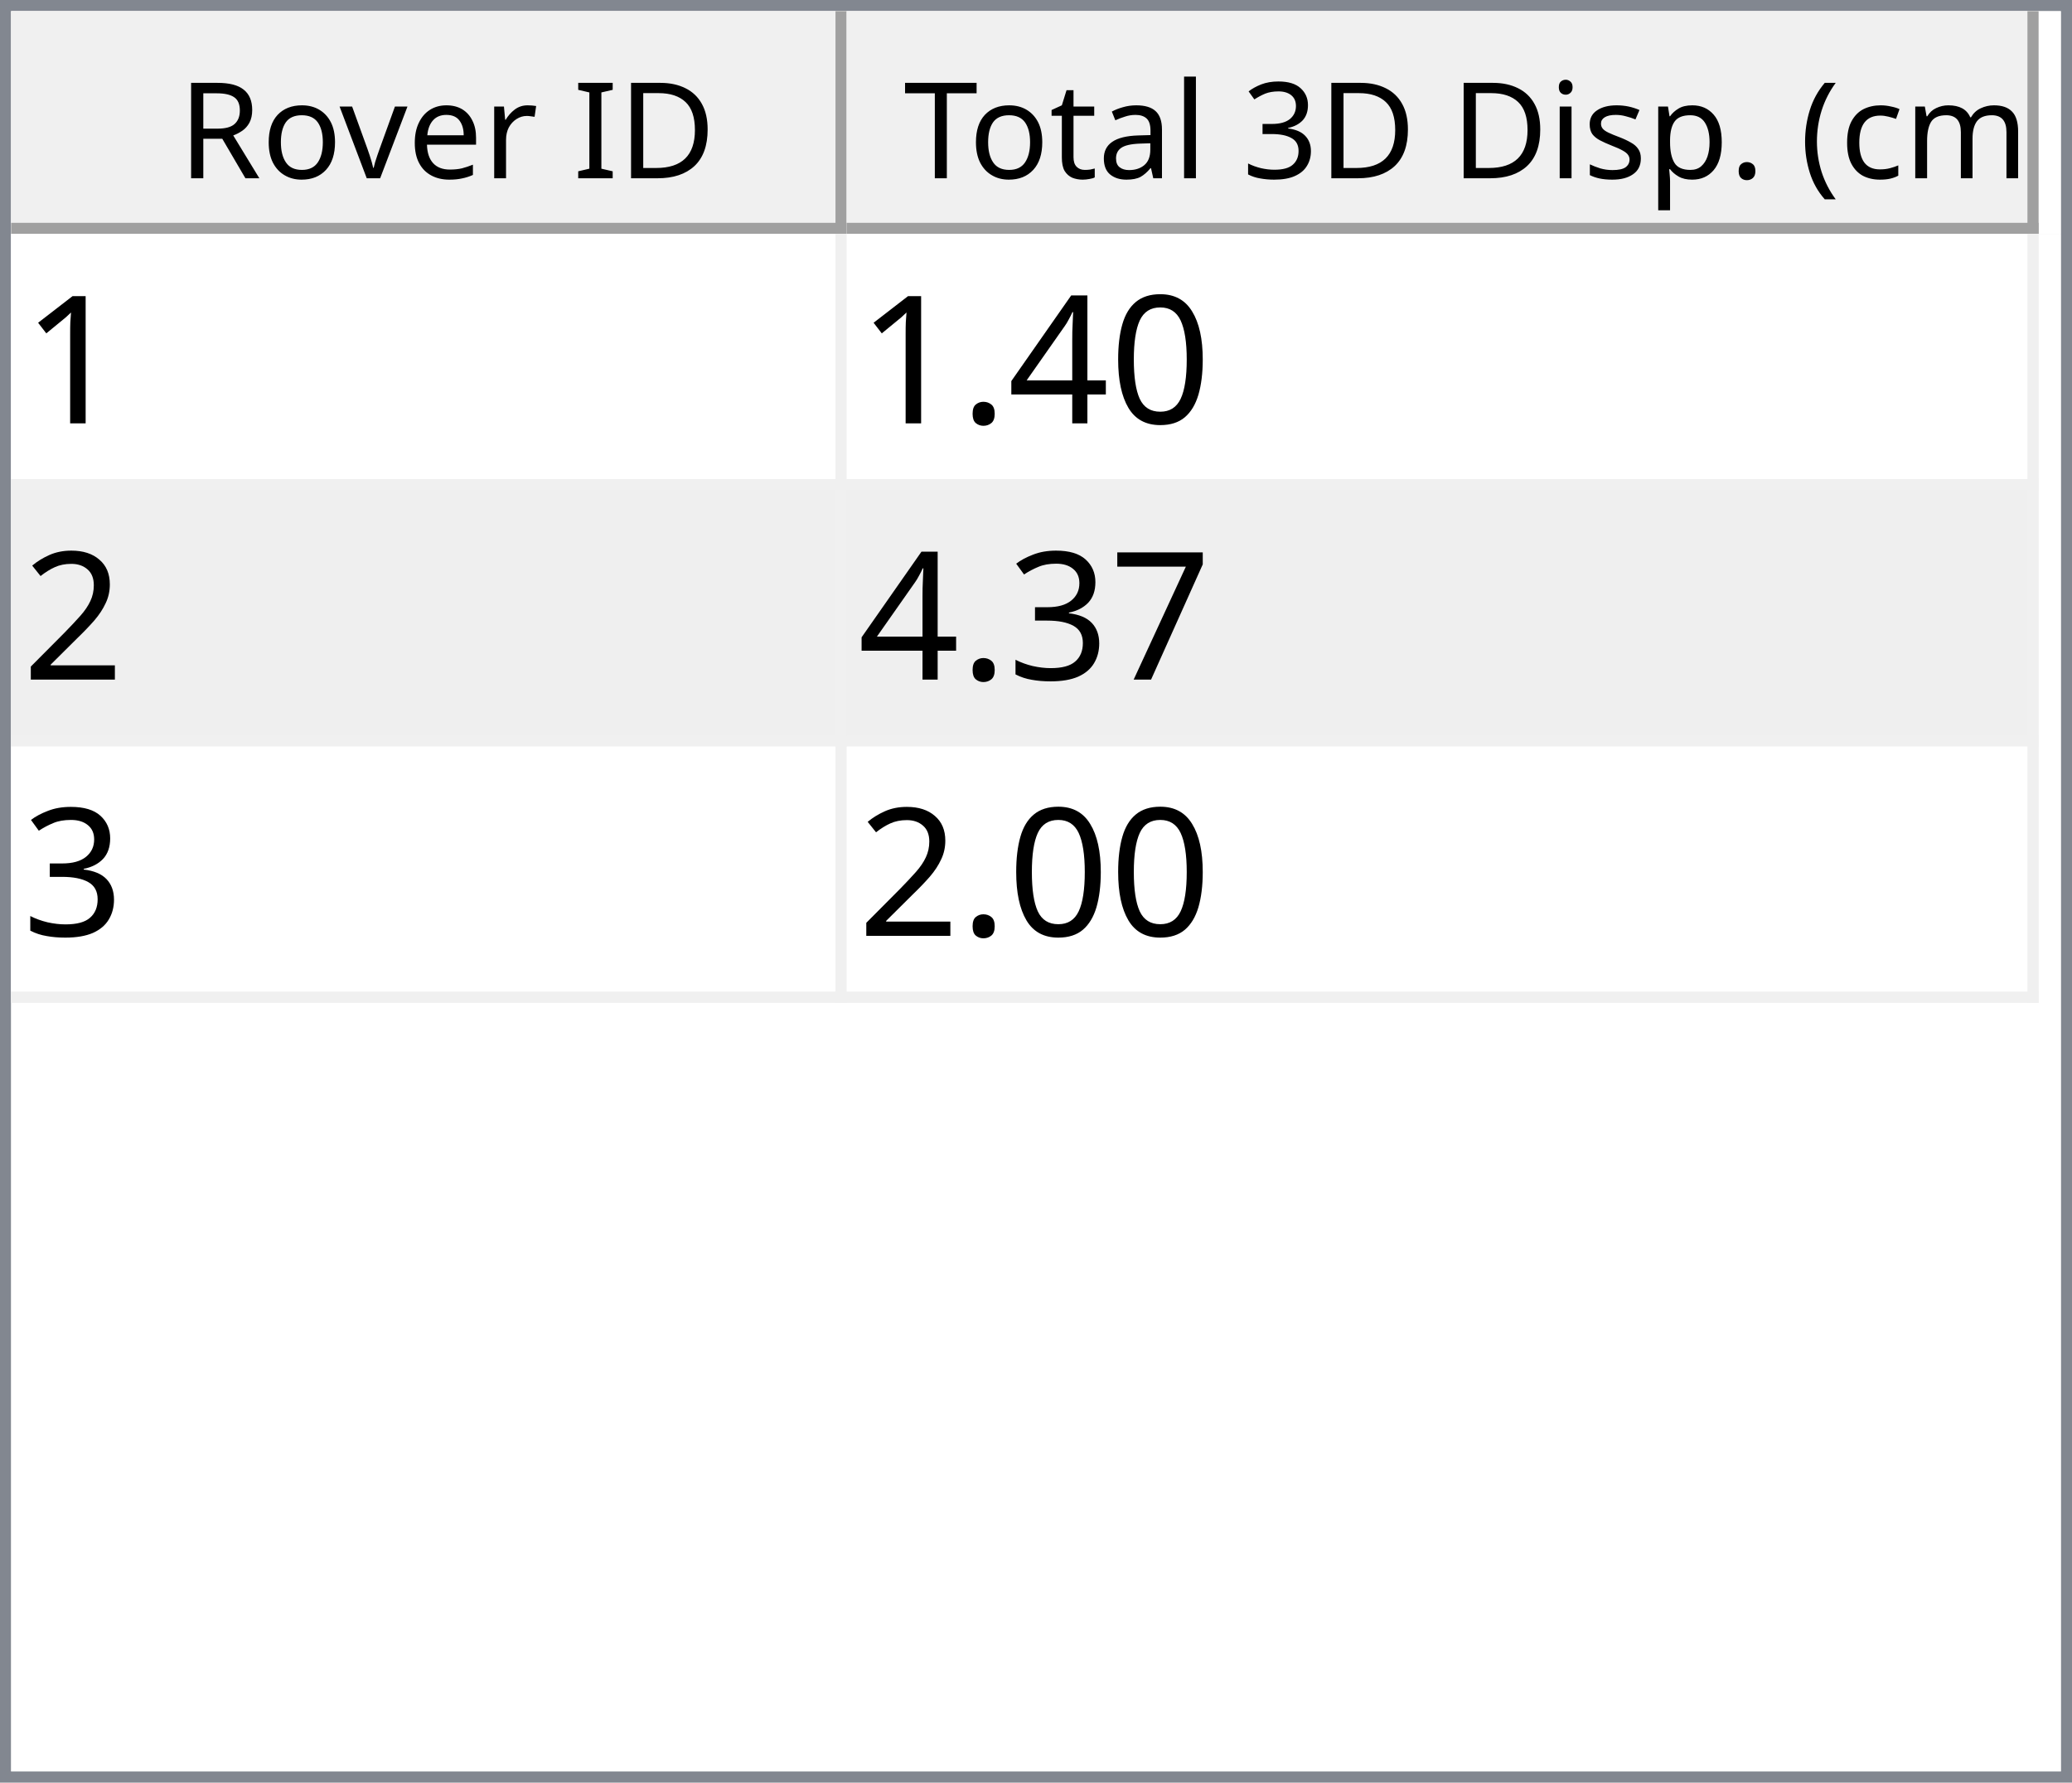
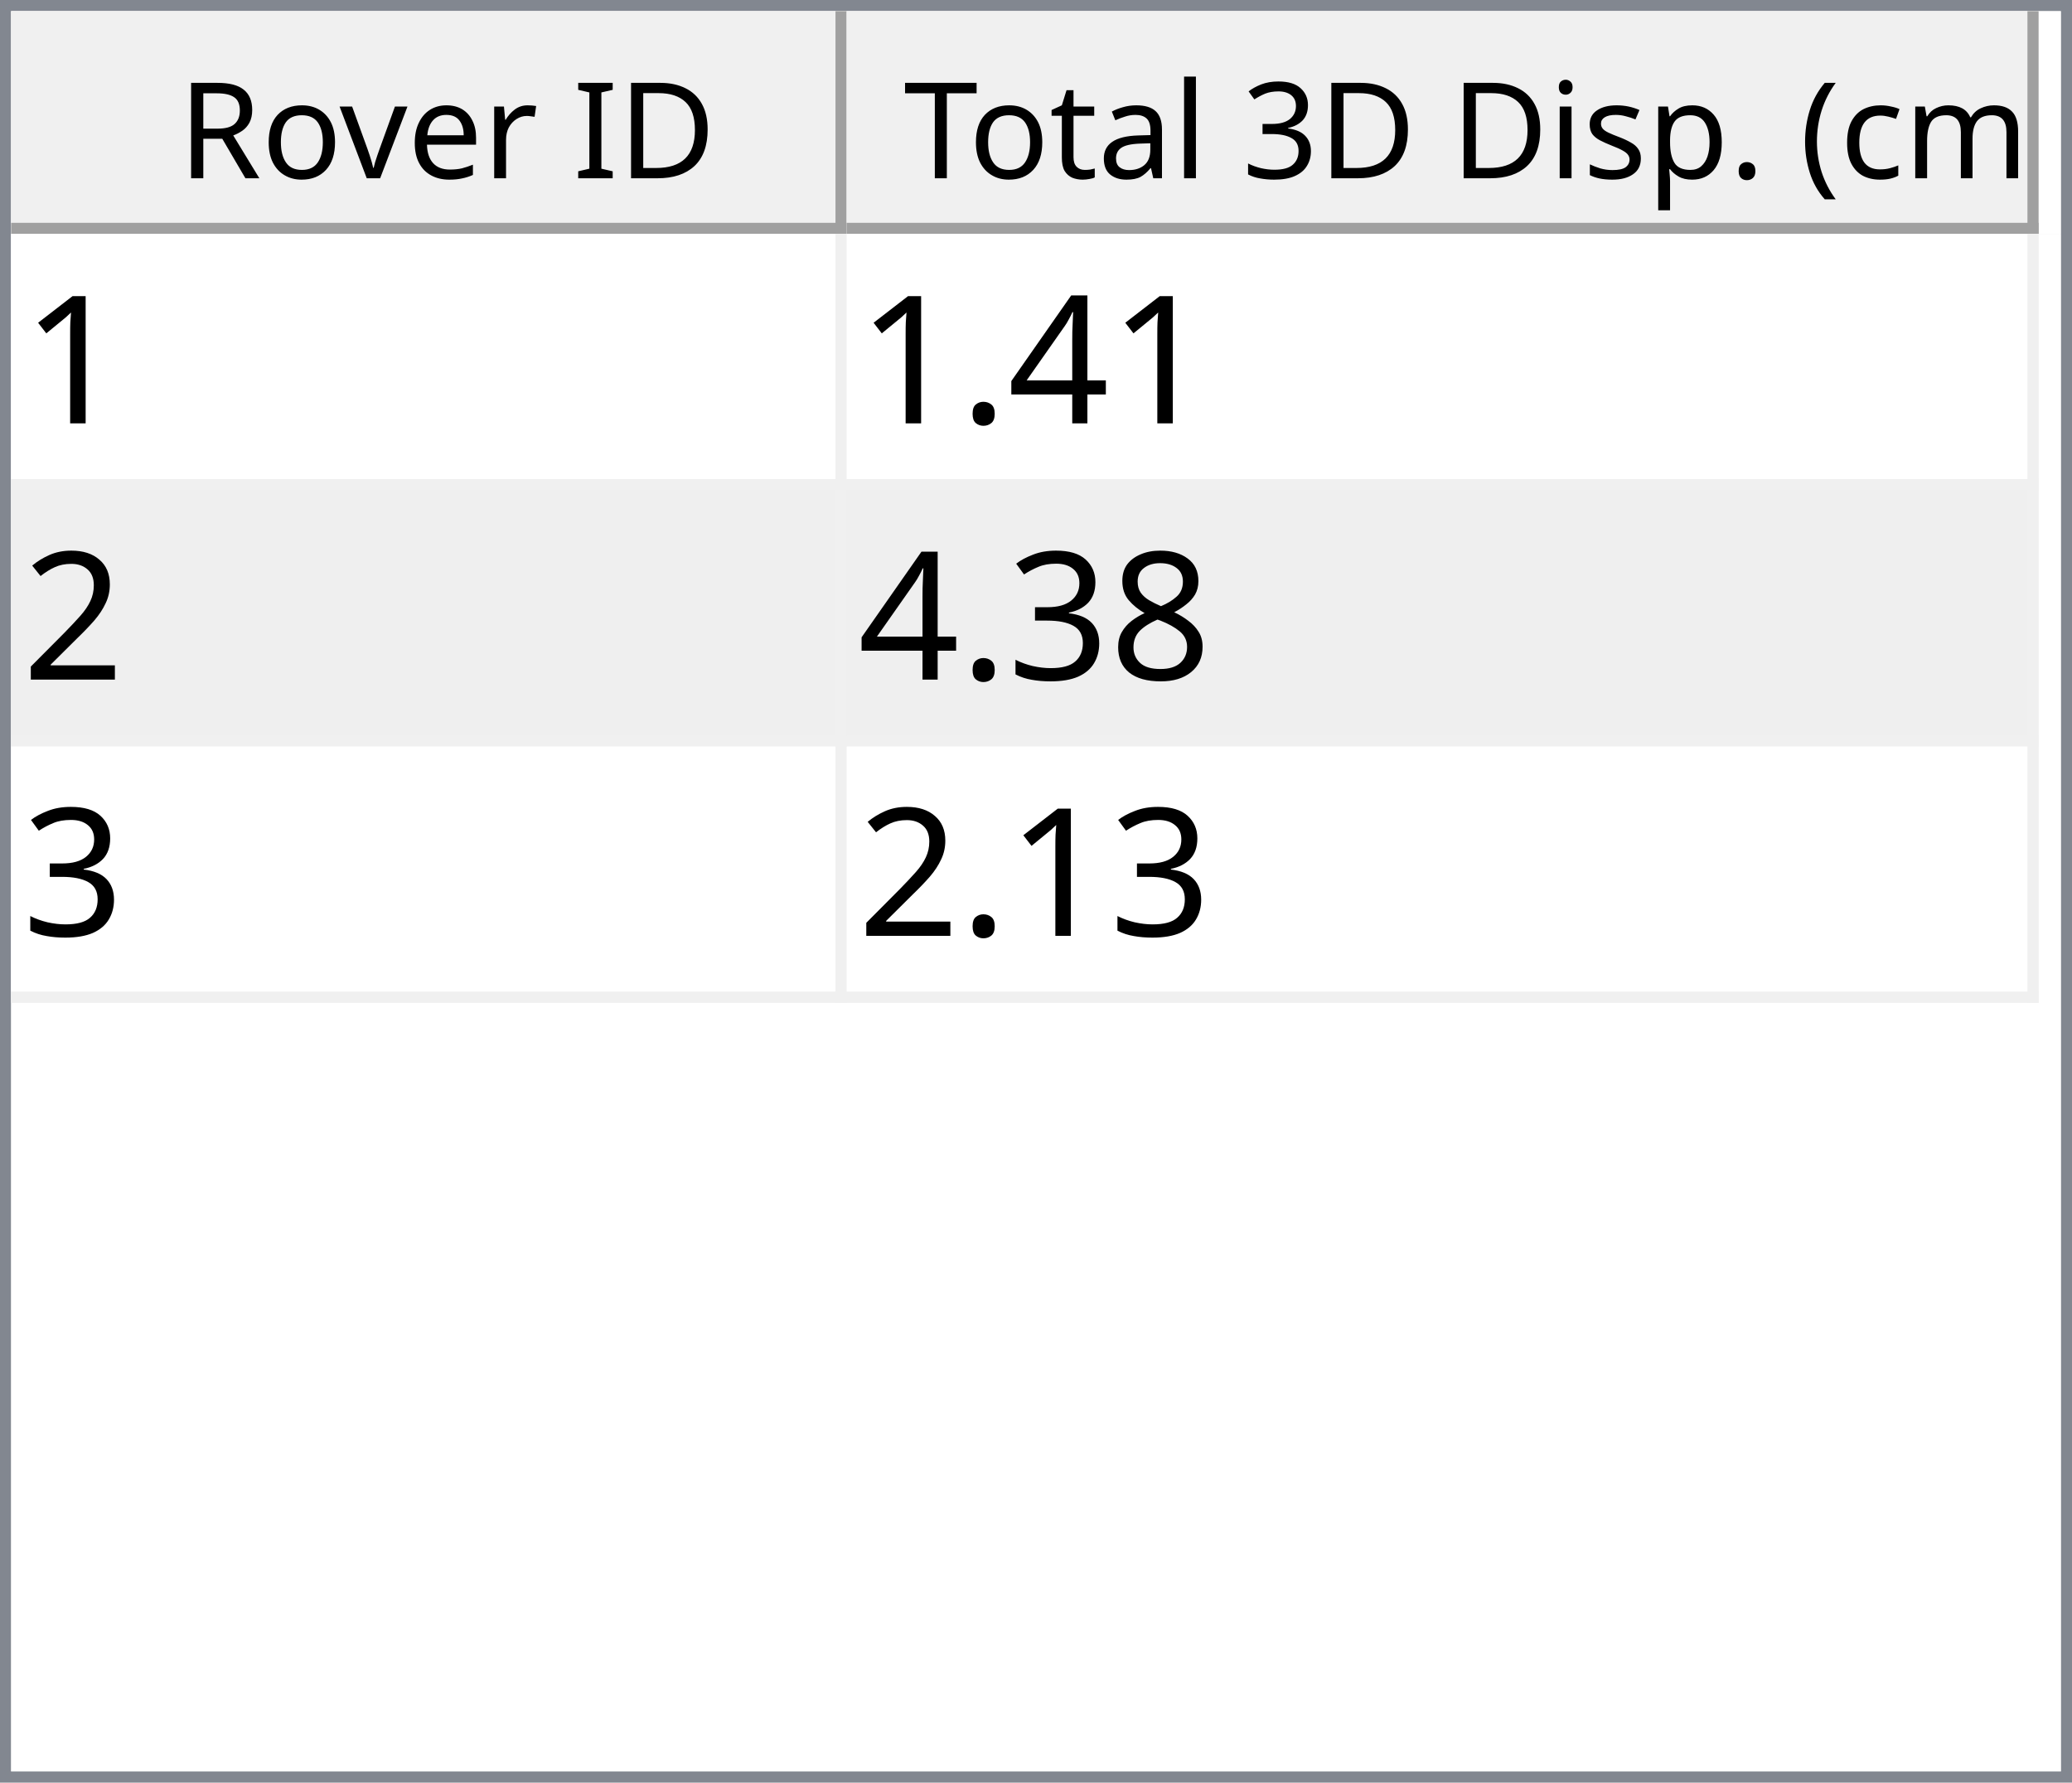
<svg xmlns="http://www.w3.org/2000/svg" style="fill-opacity:1; color-rendering:auto; color-interpolation:auto; text-rendering:auto; stroke:black; stroke-linecap:square; stroke-miterlimit:10; shape-rendering:auto; stroke-opacity:1; fill:black; stroke-dasharray:none; font-weight:normal; stroke-width:1; font-family:'Dialog'; font-style:normal; stroke-linejoin:miter; font-size:12px; stroke-dashoffset:0; image-rendering:auto;" width="186" height="160">
  <defs id="genericDefs" />
  <g>
    <defs id="defs1">
      <clipPath clipPathUnits="userSpaceOnUse" id="clipPath1">
        <path d="M0 0 L186 0 L186 160 L0 160 L0 0 Z" />
      </clipPath>
      <clipPath clipPathUnits="userSpaceOnUse" id="clipPath2">
        <path d="M0 0 L0 160 L186 160 L186 0 Z" />
      </clipPath>
      <clipPath clipPathUnits="userSpaceOnUse" id="clipPath3">
        <path d="M0 0 L0 20 L184 20 L184 0 Z" />
      </clipPath>
      <clipPath clipPathUnits="userSpaceOnUse" id="clipPath4">
        <path d="M0 0 L0 20 L75 20 L75 0 Z" />
      </clipPath>
      <clipPath clipPathUnits="userSpaceOnUse" id="clipPath5">
        <path d="M1 1 L1 19 L74 19 L74 1 Z" />
      </clipPath>
      <clipPath clipPathUnits="userSpaceOnUse" id="clipPath6">
        <path d="M0 0 L0 18 L73 18 L73 0 Z" />
      </clipPath>
      <clipPath clipPathUnits="userSpaceOnUse" id="clipPath7">
        <path d="M-0.5 -0.5 L-0.5 19.5 L74.5 19.5 L74.5 -0.5 Z" />
      </clipPath>
      <clipPath clipPathUnits="userSpaceOnUse" id="clipPath8">
        <path d="M0 0 L0 20 L107 20 L107 0 Z" />
      </clipPath>
      <clipPath clipPathUnits="userSpaceOnUse" id="clipPath9">
        <path d="M1 1 L1 19 L106 19 L106 1 Z" />
      </clipPath>
      <clipPath clipPathUnits="userSpaceOnUse" id="clipPath10">
        <path d="M0 0 L0 18 L105 18 L105 0 Z" />
      </clipPath>
      <clipPath clipPathUnits="userSpaceOnUse" id="clipPath11">
        <path d="M-0.5 -0.5 L-0.5 19.5 L106.5 19.5 L106.5 -0.5 Z" />
      </clipPath>
      <clipPath clipPathUnits="userSpaceOnUse" id="clipPath12">
        <path d="M0 0 L0 138 L184 138 L184 0 Z" />
      </clipPath>
      <clipPath clipPathUnits="userSpaceOnUse" id="clipPath13">
        <path d="M0 0 L0 69 L182 69 L182 0 Z" />
      </clipPath>
      <clipPath clipPathUnits="userSpaceOnUse" id="clipPath14">
        <path d="M-0.5 -0.5 L-0.5 68.5 L181.5 68.5 L181.5 -0.5 Z" />
      </clipPath>
      <clipPath clipPathUnits="userSpaceOnUse" id="clipPath15">
        <path d="M0 0 L0 22 L74 22 L74 0 Z" />
      </clipPath>
      <clipPath clipPathUnits="userSpaceOnUse" id="clipPath16">
        <path d="M0 0 L0 22 L106 22 L106 0 Z" />
      </clipPath>
      <font horiz-adv-x="64.551" id="font1">
        <font-face ascent="107.91" descent="25.098" units-per-em="100" style="font-style:normal; font-family:Segoe UI; font-weight:normal;" />
        <missing-glyph horiz-adv-x="64.551" d="M8.109 0 L8.109 68.266 L56.453 68.266 L56.453 0 L8.109 0 ZM15.328 7.234 L49.219 7.234 L49.219 61.031 L15.328 61.031 L15.328 7.234 Z" />
        <glyph unicode="D" horiz-adv-x="70.117" d="M9.188 0 L9.188 70.016 L28.516 70.016 Q65.531 70.016 65.531 35.891 Q65.531 19.672 55.25 9.836 Q44.969 0 27.734 0 L9.188 0 ZM17.391 62.594 L17.391 7.422 L27.828 7.422 Q41.609 7.422 49.273 14.797 Q56.938 22.172 56.938 35.688 Q56.938 62.594 28.328 62.594 L17.391 62.594 Z" />
        <glyph unicode="I" horiz-adv-x="26.611" d="M17.391 0 L9.188 0 L9.188 70.016 L17.391 70.016 L17.391 0 Z" />
        <glyph unicode=" " horiz-adv-x="27.393" d="" />
        <glyph unicode="r" horiz-adv-x="34.766" d="M34.188 41.891 Q32.078 43.5 28.125 43.5 Q23 43.5 19.555 38.672 Q16.109 33.844 16.109 25.484 L16.109 0 L8.109 0 L8.109 50 L16.109 50 L16.109 39.703 L16.312 39.703 Q18.016 44.969 21.531 47.922 Q25.047 50.875 29.391 50.875 Q32.516 50.875 34.188 50.203 L34.188 41.891 Z" />
        <glyph unicode="e" horiz-adv-x="52.295" d="M48.297 23 L12.984 23 Q13.188 14.656 17.484 10.109 Q21.781 5.562 29.297 5.562 Q37.75 5.562 44.828 11.141 L44.828 3.609 Q38.234 -1.172 27.391 -1.172 Q16.797 -1.172 10.742 5.641 Q4.688 12.453 4.688 24.812 Q4.688 36.469 11.305 43.82 Q17.922 51.172 27.734 51.172 Q37.547 51.172 42.922 44.828 Q48.297 38.484 48.297 27.203 L48.297 23 ZM40.094 29.781 Q40.047 36.719 36.75 40.578 Q33.453 44.438 27.594 44.438 Q21.922 44.438 17.969 40.383 Q14.016 36.328 13.094 29.781 L40.094 29.781 Z" />
        <glyph unicode="v" horiz-adv-x="47.9" d="M47.406 50 L27.484 0 L19.625 0 L0.688 50 L9.469 50 L22.172 13.672 Q23.578 9.672 23.922 6.688 L24.125 6.688 Q24.609 10.453 25.688 13.484 L38.969 50 L47.406 50 Z" />
        <glyph unicode="o" horiz-adv-x="58.594" d="M29 -1.172 Q17.922 -1.172 11.305 5.836 Q4.688 12.844 4.688 24.422 Q4.688 37.016 11.57 44.094 Q18.453 51.172 30.172 51.172 Q41.359 51.172 47.633 44.289 Q53.906 37.406 53.906 25.203 Q53.906 13.234 47.141 6.031 Q40.375 -1.172 29 -1.172 ZM29.594 44.438 Q21.875 44.438 17.383 39.188 Q12.891 33.938 12.891 24.703 Q12.891 15.828 17.43 10.695 Q21.969 5.562 29.594 5.562 Q37.359 5.562 41.531 10.594 Q45.703 15.625 45.703 24.906 Q45.703 34.281 41.531 39.359 Q37.359 44.438 29.594 44.438 Z" />
        <glyph unicode="R" horiz-adv-x="59.814" d="M59.375 0 L49.609 0 L37.891 19.625 Q36.281 22.359 34.766 24.289 Q33.25 26.219 31.664 27.438 Q30.078 28.656 28.25 29.219 Q26.422 29.781 24.125 29.781 L17.391 29.781 L17.391 0 L9.188 0 L9.188 70.016 L30.078 70.016 Q34.672 70.016 38.555 68.867 Q42.438 67.719 45.289 65.375 Q48.141 63.031 49.758 59.547 Q51.375 56.062 51.375 51.375 Q51.375 47.703 50.273 44.656 Q49.172 41.609 47.148 39.211 Q45.125 36.812 42.266 35.133 Q39.406 33.453 35.844 32.516 L35.844 32.328 Q37.594 31.547 38.891 30.547 Q40.188 29.547 41.359 28.18 Q42.531 26.812 43.68 25.078 Q44.828 23.344 46.234 21.047 L59.375 0 ZM17.391 62.594 L17.391 37.203 L28.516 37.203 Q31.594 37.203 34.203 38.133 Q36.812 39.062 38.719 40.797 Q40.625 42.531 41.703 45.047 Q42.781 47.562 42.781 50.688 Q42.781 56.297 39.141 59.445 Q35.5 62.594 28.609 62.594 L17.391 62.594 Z" />
        <glyph unicode=")" horiz-adv-x="30.176" d="M8.297 -15.922 L1.172 -15.922 Q16.406 2.344 16.406 26.812 Q16.406 51.469 1.078 70.016 L8.297 70.016 Q23.531 52.156 23.531 26.703 Q23.531 1.375 8.297 -15.922 Z" />
        <glyph unicode="m" horiz-adv-x="86.133" d="M79.109 0 L71.094 0 L71.094 28.719 Q71.094 37.016 68.531 40.727 Q65.969 44.438 59.906 44.438 Q54.781 44.438 51.195 39.75 Q47.609 35.062 47.609 28.516 L47.609 0 L39.594 0 L39.594 29.688 Q39.594 44.438 28.219 44.438 Q22.953 44.438 19.531 40.016 Q16.109 35.594 16.109 28.516 L16.109 0 L8.109 0 L8.109 50 L16.109 50 L16.109 42.094 L16.312 42.094 Q21.625 51.172 31.844 51.172 Q36.969 51.172 40.773 48.312 Q44.578 45.453 46 40.828 Q51.562 51.172 62.594 51.172 Q79.109 51.172 79.109 30.812 L79.109 0 Z" />
        <glyph unicode="c" horiz-adv-x="46.191" d="M42.188 2.297 Q36.422 -1.172 28.516 -1.172 Q17.828 -1.172 11.258 5.789 Q4.688 12.75 4.688 23.828 Q4.688 36.188 11.766 43.68 Q18.844 51.172 30.672 51.172 Q37.25 51.172 42.281 48.734 L42.281 40.531 Q36.719 44.438 30.375 44.438 Q22.703 44.438 17.797 38.945 Q12.891 33.453 12.891 24.516 Q12.891 15.719 17.508 10.641 Q22.125 5.562 29.891 5.562 Q36.422 5.562 42.188 9.906 L42.188 2.297 Z" />
        <glyph unicode="(" horiz-adv-x="30.176" d="M29.109 -15.922 L21.969 -15.922 Q6.844 1.375 6.844 26.703 Q6.844 52.156 21.969 70.016 L29.203 70.016 Q13.875 51.469 13.875 26.812 Q13.875 2.344 29.109 -15.922 Z" />
        <glyph unicode="." horiz-adv-x="21.68" d="M10.891 -1.078 Q8.641 -1.078 7.055 0.539 Q5.469 2.156 5.469 4.391 Q5.469 6.641 7.055 8.273 Q8.641 9.906 10.891 9.906 Q13.188 9.906 14.797 8.273 Q16.406 6.641 16.406 4.391 Q16.406 2.156 14.797 0.539 Q13.188 -1.078 10.891 -1.078 Z" />
        <glyph unicode="p" horiz-adv-x="58.789" d="M16.312 7.234 L16.109 7.234 L16.109 -23 L8.109 -23 L8.109 50 L16.109 50 L16.109 41.219 L16.312 41.219 Q22.219 51.172 33.594 51.172 Q43.266 51.172 48.688 44.461 Q54.109 37.75 54.109 26.469 Q54.109 13.922 48 6.375 Q41.891 -1.172 31.297 -1.172 Q21.578 -1.172 16.312 7.234 ZM16.109 27.391 L16.109 20.406 Q16.109 14.203 20.141 9.883 Q24.172 5.562 30.375 5.562 Q37.641 5.562 41.773 11.133 Q45.906 16.703 45.906 26.609 Q45.906 34.969 42.047 39.703 Q38.188 44.438 31.594 44.438 Q24.609 44.438 20.359 39.578 Q16.109 34.719 16.109 27.391 Z" />
        <glyph unicode="s" horiz-adv-x="42.432" d="M5.078 1.812 L5.078 10.406 Q11.625 5.562 19.484 5.562 Q30.031 5.562 30.031 12.594 Q30.031 14.594 29.125 15.992 Q28.219 17.391 26.68 18.461 Q25.141 19.531 23.07 20.383 Q21 21.234 18.609 22.172 Q15.281 23.484 12.766 24.828 Q10.25 26.172 8.57 27.859 Q6.891 29.547 6.031 31.695 Q5.172 33.844 5.172 36.719 Q5.172 40.234 6.789 42.945 Q8.406 45.656 11.086 47.484 Q13.766 49.312 17.211 50.242 Q20.656 51.172 24.312 51.172 Q30.812 51.172 35.938 48.922 L35.938 40.828 Q30.422 44.438 23.25 44.438 Q21 44.438 19.195 43.922 Q17.391 43.406 16.094 42.477 Q14.797 41.547 14.086 40.258 Q13.375 38.969 13.375 37.406 Q13.375 35.453 14.086 34.133 Q14.797 32.812 16.164 31.789 Q17.531 30.766 19.484 29.938 Q21.438 29.109 23.922 28.125 Q27.25 26.859 29.883 25.516 Q32.516 24.172 34.375 22.484 Q36.234 20.797 37.234 18.602 Q38.234 16.406 38.234 13.375 Q38.234 9.672 36.602 6.938 Q34.969 4.203 32.234 2.398 Q29.5 0.594 25.93 -0.289 Q22.359 -1.172 18.453 -1.172 Q10.75 -1.172 5.078 1.812 Z" />
        <glyph unicode="i" horiz-adv-x="24.219" d="M12.203 62.703 Q10.062 62.703 8.547 64.164 Q7.031 65.625 7.031 67.875 Q7.031 70.125 8.547 71.609 Q10.062 73.094 12.203 73.094 Q14.406 73.094 15.945 71.609 Q17.484 70.125 17.484 67.875 Q17.484 65.719 15.945 64.211 Q14.406 62.703 12.203 62.703 ZM16.109 0 L8.109 0 L8.109 50 L16.109 50 L16.109 0 Z" />
        <glyph unicode="3" horiz-adv-x="53.906" d="M46.531 19.828 Q46.531 15.094 44.75 11.211 Q42.969 7.328 39.719 4.57 Q36.469 1.812 31.93 0.297 Q27.391 -1.219 21.922 -1.219 Q11.922 -1.219 6 2.594 L6 11.188 Q13.094 5.609 22.219 5.609 Q25.875 5.609 28.828 6.539 Q31.781 7.469 33.906 9.227 Q36.031 10.984 37.18 13.477 Q38.328 15.969 38.328 19.094 Q38.328 32.812 18.797 32.812 L12.984 32.812 L12.984 39.594 L18.5 39.594 Q35.797 39.594 35.797 52.484 Q35.797 64.406 22.609 64.406 Q15.188 64.406 8.688 59.422 L8.688 67.188 Q15.375 71.188 24.609 71.188 Q29 71.188 32.57 69.969 Q36.141 68.75 38.68 66.555 Q41.219 64.359 42.609 61.281 Q44 58.203 44 54.5 Q44 40.672 30.031 36.719 L30.031 36.531 Q33.594 36.141 36.625 34.797 Q39.656 33.453 41.852 31.305 Q44.047 29.156 45.289 26.25 Q46.531 23.344 46.531 19.828 Z" />
        <glyph unicode="l" horiz-adv-x="24.219" d="M16.109 0 L8.109 0 L8.109 74.031 L16.109 74.031 L16.109 0 Z" />
        <glyph unicode="a" horiz-adv-x="50.879" d="M43.891 0 L35.891 0 L35.891 7.812 L35.688 7.812 Q30.469 -1.172 20.312 -1.172 Q12.844 -1.172 8.617 2.781 Q4.391 6.734 4.391 13.281 Q4.391 27.297 20.906 29.594 L35.891 31.688 Q35.891 44.438 25.594 44.438 Q16.547 44.438 9.281 38.281 L9.281 46.484 Q16.656 51.172 26.266 51.172 Q43.891 51.172 43.891 32.516 L43.891 0 ZM35.891 25.297 L23.828 23.641 Q18.266 22.859 15.43 20.875 Q12.594 18.891 12.594 13.875 Q12.594 10.203 15.211 7.883 Q17.828 5.562 22.172 5.562 Q28.125 5.562 32.008 9.742 Q35.891 13.922 35.891 20.312 L35.891 25.297 Z" />
        <glyph unicode="t" horiz-adv-x="33.887" d="M31.297 0.484 Q28.469 -1.078 23.828 -1.078 Q10.688 -1.078 10.688 13.578 L10.688 43.172 L2.094 43.172 L2.094 50 L10.688 50 L10.688 62.203 L18.703 64.797 L18.703 50 L31.297 50 L31.297 43.172 L18.703 43.172 L18.703 14.984 Q18.703 9.969 20.414 7.82 Q22.125 5.672 26.078 5.672 Q29.109 5.672 31.297 7.328 L31.297 0.484 Z" />
        <glyph unicode="T" horiz-adv-x="52.393" d="M50.594 62.594 L30.375 62.594 L30.375 0 L22.172 0 L22.172 62.594 L2 62.594 L2 70.016 L50.594 70.016 L50.594 62.594 Z" />
      </font>
      <font horiz-adv-x="75.0" id="font2">
        <font-face ascent="100.537" descent="21.973" units-per-em="100" style="font-style:normal; font-family:sans-serif; font-weight:normal;" />
        <missing-glyph horiz-adv-x="75.0" d="M12.5 0 L12.5 62.5 L62.5 62.5 L62.5 0 L12.5 0 ZM14.062 1.562 L60.938 1.562 L60.938 60.938 L14.062 60.938 L14.062 1.562 Z" />
        <glyph unicode="1" horiz-adv-x="55.615" d="M37.25 0 L28.469 0 L28.469 56 Q25.297 52.984 20.141 49.953 Q14.984 46.922 10.891 45.406 L10.891 53.906 Q18.266 57.375 23.781 62.305 Q29.297 67.234 31.594 71.875 L37.25 71.875 L37.25 0 Z" />
-         <glyph unicode="0" horiz-adv-x="55.615" d="M4.156 35.297 Q4.156 48 6.766 55.742 Q9.375 63.484 14.523 67.68 Q19.672 71.875 27.484 71.875 Q33.25 71.875 37.594 69.555 Q41.938 67.234 44.773 62.867 Q47.609 58.5 49.219 52.227 Q50.828 45.953 50.828 35.297 Q50.828 22.703 48.242 14.969 Q45.656 7.234 40.508 3.008 Q35.359 -1.219 27.484 -1.219 Q17.141 -1.219 11.234 6.203 Q4.156 15.141 4.156 35.297 ZM13.188 35.297 Q13.188 17.672 17.312 11.836 Q21.438 6 27.484 6 Q33.547 6 37.672 11.859 Q41.797 17.719 41.797 35.297 Q41.797 52.984 37.672 58.789 Q33.547 64.594 27.391 64.594 Q21.344 64.594 17.719 59.469 Q13.188 52.938 13.188 35.297 Z" />
        <glyph unicode="4" horiz-adv-x="55.615" d="M32.328 0 L32.328 17.141 L1.266 17.141 L1.266 25.203 L33.938 71.578 L41.109 71.578 L41.109 25.203 L50.781 25.203 L50.781 17.141 L41.109 17.141 L41.109 0 L32.328 0 ZM32.328 25.203 L32.328 57.469 L9.906 25.203 L32.328 25.203 Z" />
        <glyph unicode="." horiz-adv-x="27.783" d="M9.078 0 L9.078 10.016 L19.094 10.016 L19.094 0 L9.078 0 Z" />
        <glyph unicode="2" horiz-adv-x="55.615" d="M50.344 8.453 L50.344 0 L3.031 0 Q2.938 3.172 4.047 6.109 Q5.859 10.938 9.836 15.625 Q13.812 20.312 21.344 26.469 Q33.016 36.031 37.117 41.625 Q41.219 47.219 41.219 52.203 Q41.219 57.422 37.477 61.008 Q33.734 64.594 27.734 64.594 Q21.391 64.594 17.578 60.789 Q13.766 56.984 13.719 50.25 L4.688 51.172 Q5.609 61.281 11.664 66.578 Q17.719 71.875 27.938 71.875 Q38.234 71.875 44.242 66.164 Q50.25 60.453 50.25 52 Q50.25 47.703 48.492 43.555 Q46.734 39.406 42.656 34.812 Q38.578 30.219 29.109 22.219 Q21.188 15.578 18.945 13.211 Q16.703 10.844 15.234 8.453 L50.344 8.453 Z" />
-         <glyph unicode="7" horiz-adv-x="55.615" d="M4.734 62.203 L4.734 70.656 L51.078 70.656 L51.078 63.812 Q44.234 56.547 37.523 44.484 Q30.812 32.422 27.156 19.672 Q24.516 10.688 23.781 0 L14.75 0 Q14.891 8.453 18.062 20.414 Q21.234 32.375 27.172 43.484 Q33.109 54.594 39.797 62.203 L4.734 62.203 Z" />
+         <glyph unicode="8" horiz-adv-x="55.615" d="M17.672 38.812 Q12.203 40.828 9.57 44.539 Q6.938 48.25 6.938 53.422 Q6.938 61.234 12.555 66.555 Q18.172 71.875 27.484 71.875 Q36.859 71.875 42.578 66.43 Q48.297 60.984 48.297 53.172 Q48.297 48.188 45.68 44.508 Q43.062 40.828 37.75 38.812 Q44.344 36.672 47.781 31.883 Q51.219 27.094 51.219 20.453 Q51.219 11.281 44.727 5.031 Q38.234 -1.219 27.641 -1.219 Q17.047 -1.219 10.547 5.055 Q4.047 11.328 4.047 20.703 Q4.047 27.688 7.594 32.398 Q11.141 37.109 17.672 38.812 ZM15.922 53.719 Q15.922 48.641 19.195 45.414 Q22.469 42.188 27.688 42.188 Q32.766 42.188 36.016 45.383 Q39.266 48.578 39.266 53.219 Q39.266 58.062 35.914 61.359 Q32.562 64.656 27.594 64.656 Q22.562 64.656 19.242 61.43 Q15.922 58.203 15.922 53.719 ZM13.094 20.656 Q13.094 16.891 14.875 13.375 Q16.656 9.859 20.172 7.93 Q23.688 6 27.734 6 Q34.031 6 38.133 10.055 Q42.234 14.109 42.234 20.359 Q42.234 26.703 38.016 30.859 Q33.797 35.016 27.438 35.016 Q21.234 35.016 17.164 30.914 Q13.094 26.812 13.094 20.656 Z" />
        <glyph unicode="3" horiz-adv-x="55.615" d="M4.203 18.891 L12.984 20.062 Q14.5 12.594 18.141 9.297 Q21.781 6 27 6 Q33.203 6 37.477 10.297 Q41.75 14.594 41.75 20.953 Q41.75 27 37.797 30.93 Q33.844 34.859 27.734 34.859 Q25.25 34.859 21.531 33.891 L22.516 41.609 Q23.391 41.5 23.922 41.5 Q29.547 41.5 34.039 44.43 Q38.531 47.359 38.531 53.469 Q38.531 58.297 35.258 61.477 Q31.984 64.656 26.812 64.656 Q21.688 64.656 18.266 61.43 Q14.844 58.203 13.875 51.766 L5.078 53.328 Q6.688 62.156 12.398 67.016 Q18.109 71.875 26.609 71.875 Q32.469 71.875 37.398 69.359 Q42.328 66.844 44.945 62.5 Q47.562 58.156 47.562 53.266 Q47.562 48.641 45.07 44.828 Q42.578 41.016 37.703 38.766 Q44.047 37.312 47.562 32.695 Q51.078 28.078 51.078 21.141 Q51.078 11.766 44.242 5.25 Q37.406 -1.266 26.953 -1.266 Q17.531 -1.266 11.305 4.352 Q5.078 9.969 4.203 18.891 Z" />
      </font>
    </defs>
    <g style="fill:white; stroke:white;">
      <rect x="0" y="0" width="186" style="clip-path:url(#clipPath1); stroke:none;" height="160" />
    </g>
    <g style="fill:white; text-rendering:optimizeSpeed; color-rendering:optimizeSpeed; image-rendering:optimizeSpeed; shape-rendering:crispEdges; stroke:white; color-interpolation:sRGB;">
      <rect x="0" width="186" height="160" y="0" style="stroke:none;" />
      <path style="stroke:none;" d="M0 160 L186 160 L186 0 L0 0 Z" />
    </g>
    <g style="fill:rgb(240,240,240); font-family:'Segoe UI'; stroke:rgb(240,240,240);">
      <rect x="0" y="0" width="186" style="clip-path:url(#clipPath2); stroke:none;" height="160" />
    </g>
    <g style="fill:rgb(130,135,144); font-family:'Segoe UI'; stroke:rgb(130,135,144);">
      <path d="M0 0 L186 0 L186 160 L0 160 L0 0 ZM1 1 L185 1 L185 159 L1 159 L1 1 Z" style="fill-rule:evenodd; clip-path:url(#clipPath2); stroke:none;" />
    </g>
    <g style="fill:white; font-family:'Segoe UI'; stroke:white;" transform="translate(1,1)">
      <rect x="0" y="0" width="184" style="clip-path:url(#clipPath3); stroke:none;" height="20" />
    </g>
    <g style="fill:rgb(240,240,240); font-family:'Segoe UI'; stroke:rgb(240,240,240);" transform="translate(1,1)">
      <rect x="0" y="0" width="75" style="clip-path:url(#clipPath4); stroke:none;" height="20" />
    </g>
    <g style="font-family:'Segoe UI';" transform="translate(2,2)">
      <text x="14" xml:space="preserve" y="14" style="clip-path:url(#clipPath6); stroke:none;">Rover ID</text>
    </g>
    <g style="fill:rgb(160,160,160); font-family:'Segoe UI'; stroke:rgb(160,160,160); stroke-linejoin:bevel;" transform="translate(1.5,1.5)">
      <line x1="74" x2="74" y1="0" style="fill:none; clip-path:url(#clipPath7);" y2="19" />
    </g>
    <g style="fill:rgb(160,160,160); font-family:'Segoe UI'; stroke:rgb(160,160,160); stroke-linejoin:bevel;" transform="matrix(1,0,0,1,1,1) translate(0.5,0.5)">
      <line x1="0" x2="74" y1="19" style="fill:none; clip-path:url(#clipPath7);" y2="19" />
    </g>
    <g style="fill:rgb(240,240,240); font-family:'Segoe UI'; stroke:rgb(240,240,240);" transform="translate(76,1)">
      <rect x="0" y="0" width="107" style="clip-path:url(#clipPath8); stroke:none;" height="20" />
    </g>
    <g style="font-family:'Segoe UI';" transform="translate(77,2)">
      <text x="1" xml:space="preserve" y="14" style="clip-path:url(#clipPath10); stroke:none;"> Total 3D Disp. (cm)</text>
    </g>
    <g style="fill:rgb(160,160,160); font-family:'Segoe UI'; stroke:rgb(160,160,160); stroke-linejoin:bevel;" transform="translate(76.5,1.5)">
      <line x1="106" x2="106" y1="0" style="fill:none; clip-path:url(#clipPath11);" y2="19" />
    </g>
    <g style="fill:rgb(160,160,160); font-family:'Segoe UI'; stroke:rgb(160,160,160); stroke-linejoin:bevel;" transform="matrix(1,0,0,1,76,1) translate(0.5,0.5)">
      <line x1="0" x2="106" y1="19" style="fill:none; clip-path:url(#clipPath11);" y2="19" />
    </g>
    <g style="fill:white; font-family:'Segoe UI'; stroke:white;" transform="translate(1,21)">
      <rect x="0" y="0" width="184" style="clip-path:url(#clipPath12); stroke:none;" height="138" />
    </g>
    <g style="fill:rgb(240,240,240); font-size:16px; font-family:sans-serif; stroke:rgb(240,240,240);" transform="translate(1,21)">
      <rect x="0" y="0" width="182" style="clip-path:url(#clipPath13); stroke:none;" height="69" />
      <line transform="translate(0.5,0.5)" x1="0" x2="181" y1="22" style="clip-path:url(#clipPath14); fill:none; stroke-linejoin:bevel;" y2="22" />
    </g>
    <g transform="matrix(1,0,0,1,1,21) translate(0.5,0.5)" style="fill:rgb(240,240,240); font-size:16px; font-family:sans-serif; stroke:rgb(240,240,240); stroke-linejoin:bevel;">
      <line x1="0" x2="181" y1="45" style="fill:none; clip-path:url(#clipPath14);" y2="45" />
    </g>
    <g transform="matrix(1,0,0,1,1,21) translate(0.5,0.5)" style="fill:rgb(240,240,240); font-size:16px; font-family:sans-serif; stroke:rgb(240,240,240); stroke-linejoin:bevel;">
      <line x1="0" x2="181" y1="68" style="fill:none; clip-path:url(#clipPath14);" y2="68" />
    </g>
    <g transform="matrix(1,0,0,1,1,21) translate(0.5,0.5)" style="fill:rgb(240,240,240); font-size:16px; font-family:sans-serif; stroke:rgb(240,240,240); stroke-linejoin:bevel;">
      <line x1="74" x2="74" y1="0" style="fill:none; clip-path:url(#clipPath14);" y2="68" />
    </g>
    <g transform="matrix(1,0,0,1,1,21) translate(0.5,0.5)" style="fill:rgb(240,240,240); font-size:16px; font-family:sans-serif; stroke:rgb(240,240,240); stroke-linejoin:bevel;">
      <line x1="181" x2="181" y1="0" style="fill:none; clip-path:url(#clipPath14);" y2="68" />
    </g>
    <g style="fill:white; font-size:16px; font-family:sans-serif; stroke:white;" transform="matrix(1,0,0,1,1,21)">
      <rect x="0" y="0" width="74" style="clip-path:url(#clipPath15); stroke:none;" height="22" />
      <text x="1" y="17" style="fill:black; clip-path:url(#clipPath15); stroke:none;" xml:space="preserve">1</text>
    </g>
    <g style="fill:white; font-size:16px; font-family:sans-serif; stroke:white;" transform="matrix(1,0,0,1,1,21) translate(75,0)">
      <rect x="0" y="0" width="106" style="clip-path:url(#clipPath16); stroke:none;" height="22" />
-       <text x="1" y="17" style="fill:black; clip-path:url(#clipPath16); stroke:none;" xml:space="preserve">1.40</text>
+       <text x="1" y="17" style="fill:black; clip-path:url(#clipPath16); stroke:none;" xml:space="preserve">1.41</text>
    </g>
    <g style="fill:rgb(239,239,239); font-size:16px; font-family:sans-serif; stroke:rgb(239,239,239);" transform="matrix(1,0,0,1,1,21) translate(0,23)">
      <rect x="0" y="0" width="74" style="clip-path:url(#clipPath15); stroke:none;" height="22" />
      <text x="1" y="17" style="fill:black; clip-path:url(#clipPath15); stroke:none;" xml:space="preserve">2</text>
    </g>
    <g style="fill:rgb(239,239,239); font-size:16px; font-family:sans-serif; stroke:rgb(239,239,239);" transform="matrix(1,0,0,1,1,21) translate(75,23)">
      <rect x="0" y="0" width="106" style="clip-path:url(#clipPath16); stroke:none;" height="22" />
-       <text x="1" y="17" style="fill:black; clip-path:url(#clipPath16); stroke:none;" xml:space="preserve">4.37</text>
+       <text x="1" y="17" style="fill:black; clip-path:url(#clipPath16); stroke:none;" xml:space="preserve">4.38</text>
    </g>
    <g style="fill:white; font-size:16px; font-family:sans-serif; stroke:white;" transform="matrix(1,0,0,1,1,21) translate(0,46)">
      <rect x="0" y="0" width="74" style="clip-path:url(#clipPath15); stroke:none;" height="22" />
      <text x="1" y="17" style="fill:black; clip-path:url(#clipPath15); stroke:none;" xml:space="preserve">3</text>
    </g>
    <g style="fill:white; font-size:16px; font-family:sans-serif; stroke:white;" transform="matrix(1,0,0,1,1,21) translate(75,46)">
      <rect x="0" y="0" width="106" style="clip-path:url(#clipPath16); stroke:none;" height="22" />
-       <text x="1" y="17" style="fill:black; clip-path:url(#clipPath16); stroke:none;" xml:space="preserve">2.00</text>
+       <text x="1" y="17" style="fill:black; clip-path:url(#clipPath16); stroke:none;" xml:space="preserve">2.13</text>
    </g>
  </g>
</svg>
